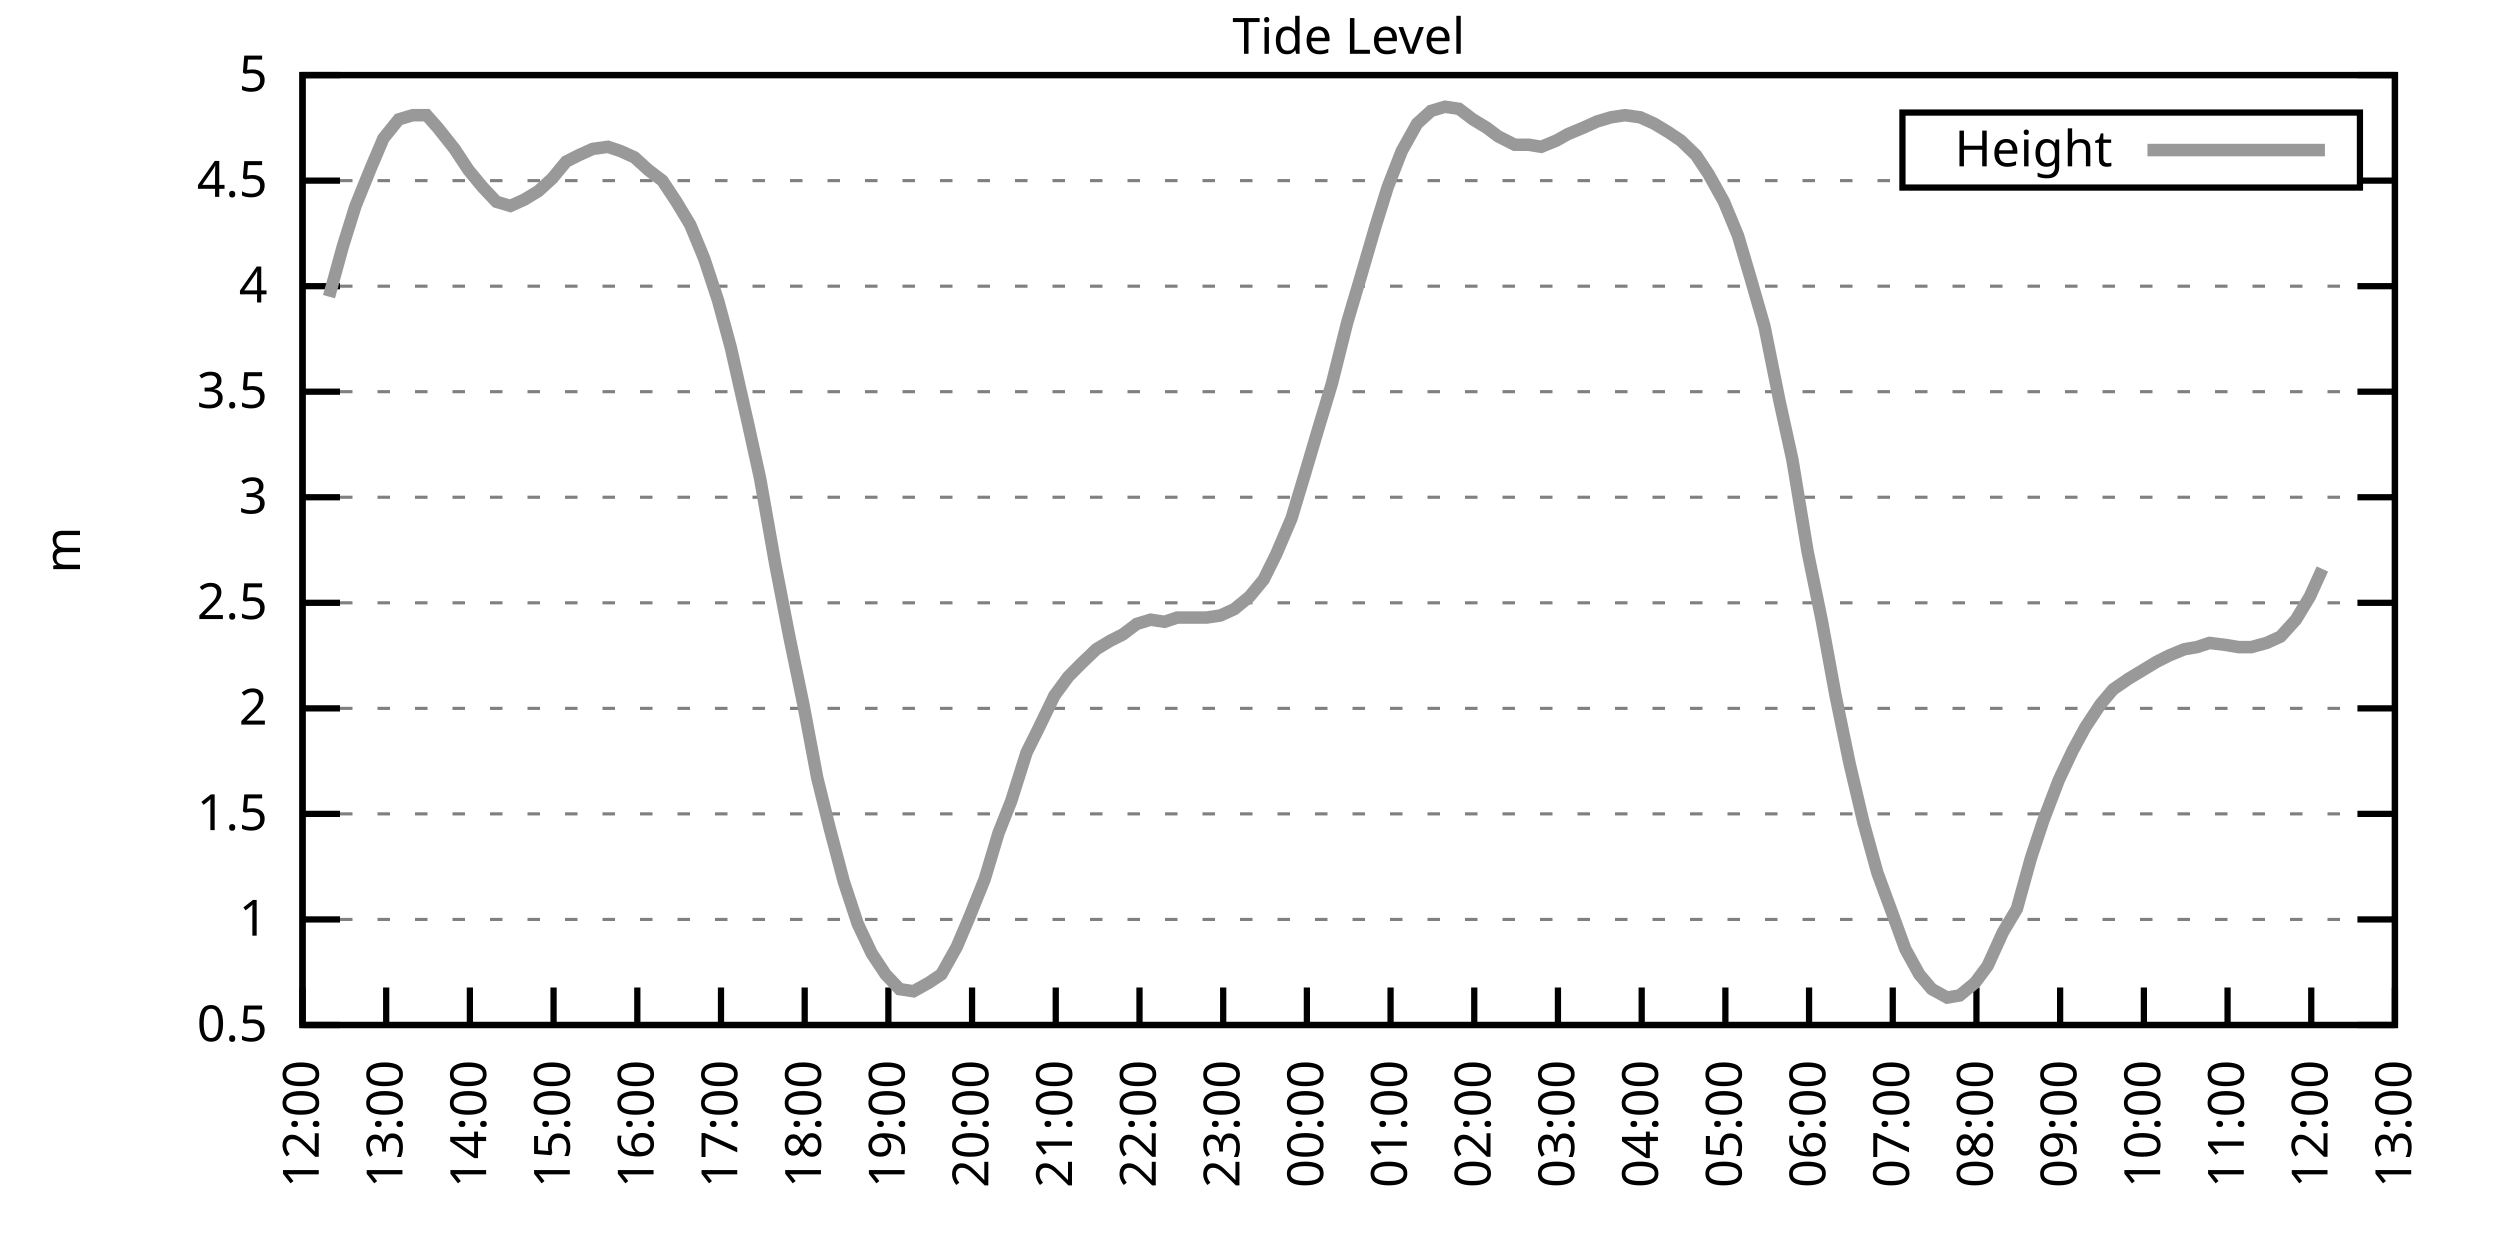
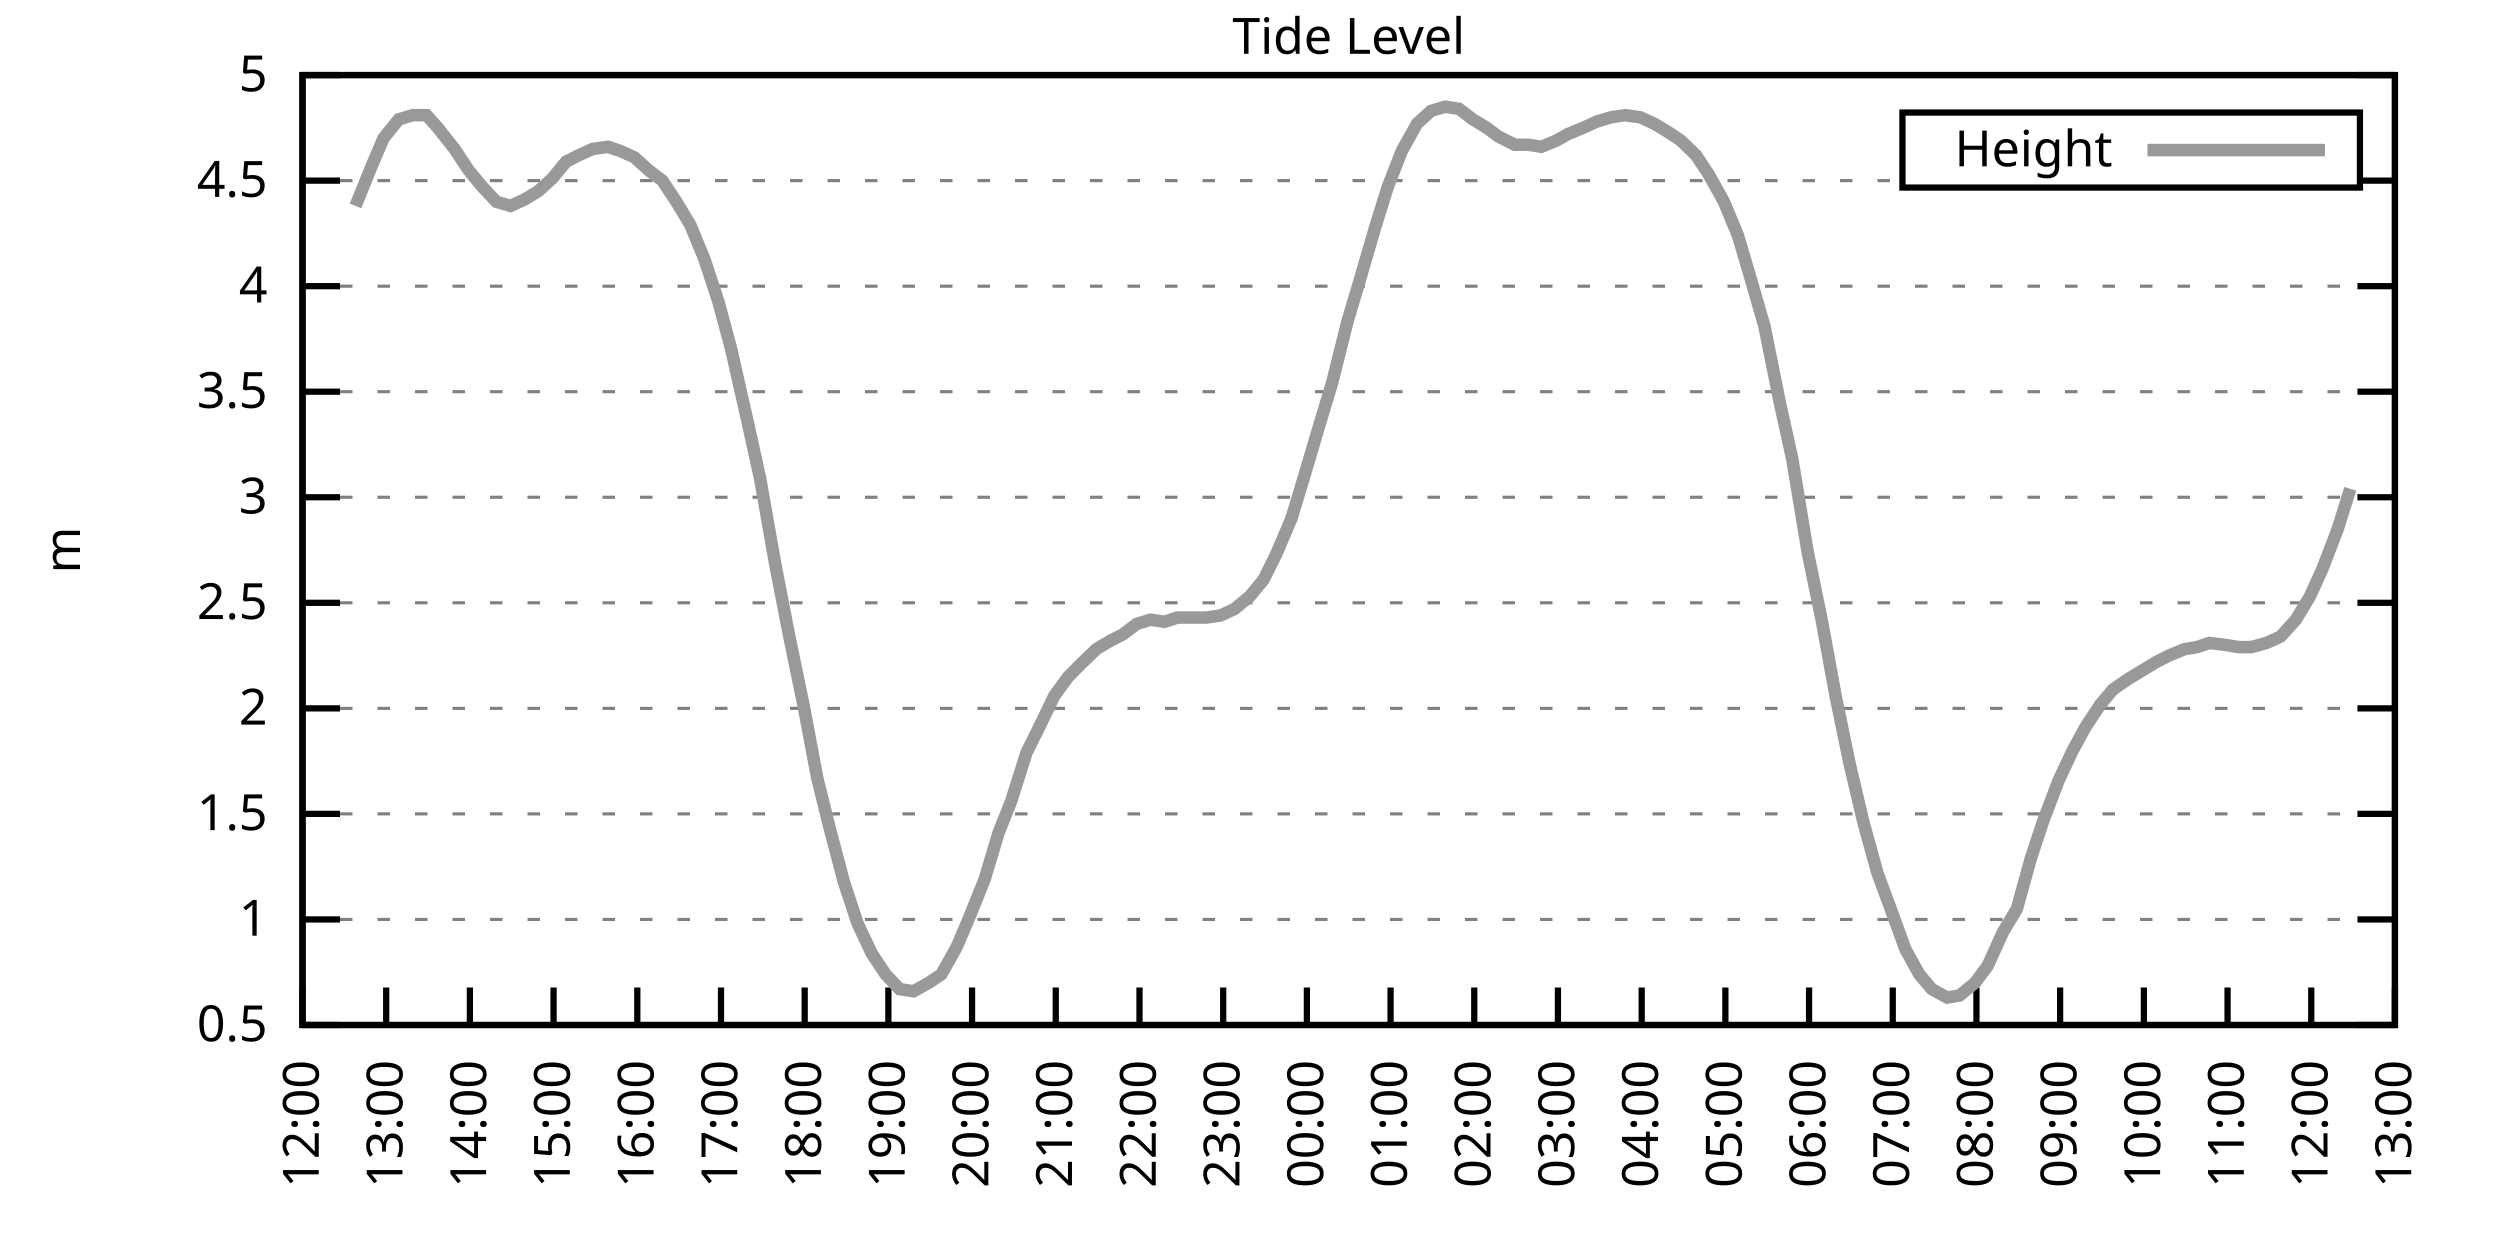
<svg xmlns="http://www.w3.org/2000/svg" xmlns:xlink="http://www.w3.org/1999/xlink" width="400" height="200" viewBox="0 0 400 200">
  <g id="gnuplot_canvas">
    <rect x="0" y="0" width="400" height="200" fill="none" />
    <defs>
      <circle id="gpDot" r="0.5" stroke-width="0.5" stroke="currentColor" />
      <path id="gpPt0" stroke-width="0.333" stroke="currentColor" d="M-1,0 h2 M0,-1 v2" />
      <path id="gpPt1" stroke-width="0.333" stroke="currentColor" d="M-1,-1 L1,1 M1,-1 L-1,1" />
      <path id="gpPt2" stroke-width="0.333" stroke="currentColor" d="M-1,0 L1,0 M0,-1 L0,1 M-1,-1 L1,1 M-1,1 L1,-1" />
      <rect id="gpPt3" stroke-width="0.333" stroke="currentColor" x="-1" y="-1" width="2" height="2" />
      <rect id="gpPt4" stroke-width="0.333" stroke="currentColor" fill="currentColor" x="-1" y="-1" width="2" height="2" />
      <circle id="gpPt5" stroke-width="0.333" stroke="currentColor" cx="0" cy="0" r="1" />
      <use xlink:href="#gpPt5" id="gpPt6" fill="currentColor" stroke="none" />
      <path id="gpPt7" stroke-width="0.333" stroke="currentColor" d="M0,-1.33 L-1.33,0.67 L1.33,0.67 z" />
      <use xlink:href="#gpPt7" id="gpPt8" fill="currentColor" stroke="none" />
      <use xlink:href="#gpPt7" id="gpPt9" stroke="currentColor" transform="rotate(180)" />
      <use xlink:href="#gpPt9" id="gpPt10" fill="currentColor" stroke="none" />
      <use xlink:href="#gpPt3" id="gpPt11" stroke="currentColor" transform="rotate(45)" />
      <use xlink:href="#gpPt11" id="gpPt12" fill="currentColor" stroke="none" />
      <path id="gpPt13" stroke-width="0.333" stroke="currentColor" d="M0,1.330 L1.265,0.411 L0.782,-1.067 L-0.782,-1.076 L-1.265,0.411 z" />
      <use xlink:href="#gpPt13" id="gpPt14" fill="currentColor" stroke="none" />
      <filter id="textbox" filterUnits="objectBoundingBox" x="0" y="0" height="1" width="1">
        <feFlood flood-color="white" flood-opacity="1" result="bgnd" />
        <feComposite in="SourceGraphic" in2="bgnd" operator="atop" />
      </filter>
      <filter id="greybox" filterUnits="objectBoundingBox" x="0" y="0" height="1" width="1">
        <feFlood flood-color="lightgrey" flood-opacity="1" result="grey" />
        <feComposite in="SourceGraphic" in2="grey" operator="atop" />
      </filter>
    </defs>
    <g fill="none" color="white" stroke="currentColor" stroke-width="1.00" stroke-linecap="butt" stroke-linejoin="miter">
</g>
    <g fill="none" color="black" stroke="currentColor" stroke-width="1.00" stroke-linecap="butt" stroke-linejoin="miter">
      <g stroke="none" shape-rendering="crispEdges">
        <polygon fill="rgb(255, 255, 255)" points="48.40,164.00 383.18,164.00 383.18,12.02 48.40,12.02 " />
      </g>
    </g>
    <g fill="none" color="black" stroke="currentColor" stroke-width="1.00" stroke-linecap="butt" stroke-linejoin="miter">
</g>
    <g fill="none" color="black" stroke="black" stroke-width="0.50" stroke-linecap="butt" stroke-linejoin="miter">
</g>
    <g fill="none" color="gray" stroke="currentColor" stroke-width="0.50" stroke-linecap="butt" stroke-linejoin="miter">
      <path stroke="gray" stroke-dasharray="2,4" class="gridline" d="M48.40,164.00 L383.19,164.00  " />
    </g>
    <g fill="none" color="gray" stroke="gray" stroke-width="1.00" stroke-linecap="butt" stroke-linejoin="miter">
</g>
    <g fill="none" color="black" stroke="currentColor" stroke-width="1.00" stroke-linecap="butt" stroke-linejoin="miter">
      <path stroke="black" d="M48.40,164.00 L54.40,164.00 M383.19,164.00 L377.19,164.00  " />
      <g transform="translate(42.80,166.60)" stroke="none" fill="black" font-family="Sans" font-size="8.00" text-anchor="end">
        <text>
          <tspan font-family="Sans"> 0.5</tspan>
        </text>
      </g>
    </g>
    <g fill="none" color="black" stroke="currentColor" stroke-width="1.00" stroke-linecap="butt" stroke-linejoin="miter">
</g>
    <g fill="none" color="black" stroke="black" stroke-width="0.50" stroke-linecap="butt" stroke-linejoin="miter">
</g>
    <g fill="none" color="gray" stroke="currentColor" stroke-width="0.50" stroke-linecap="butt" stroke-linejoin="miter">
      <path stroke="gray" stroke-dasharray="2,4" class="gridline" d="M48.40,147.11 L383.19,147.11  " />
    </g>
    <g fill="none" color="gray" stroke="gray" stroke-width="1.00" stroke-linecap="butt" stroke-linejoin="miter">
</g>
    <g fill="none" color="black" stroke="currentColor" stroke-width="1.00" stroke-linecap="butt" stroke-linejoin="miter">
      <path stroke="black" d="M48.40,147.11 L54.40,147.11 M383.19,147.11 L377.19,147.11  " />
      <g transform="translate(42.80,149.71)" stroke="none" fill="black" font-family="Sans" font-size="8.00" text-anchor="end">
        <text>
          <tspan font-family="Sans"> 1</tspan>
        </text>
      </g>
    </g>
    <g fill="none" color="black" stroke="currentColor" stroke-width="1.00" stroke-linecap="butt" stroke-linejoin="miter">
</g>
    <g fill="none" color="black" stroke="black" stroke-width="0.50" stroke-linecap="butt" stroke-linejoin="miter">
</g>
    <g fill="none" color="gray" stroke="currentColor" stroke-width="0.50" stroke-linecap="butt" stroke-linejoin="miter">
      <path stroke="gray" stroke-dasharray="2,4" class="gridline" d="M48.40,130.22 L383.19,130.22  " />
    </g>
    <g fill="none" color="gray" stroke="gray" stroke-width="1.00" stroke-linecap="butt" stroke-linejoin="miter">
</g>
    <g fill="none" color="black" stroke="currentColor" stroke-width="1.00" stroke-linecap="butt" stroke-linejoin="miter">
      <path stroke="black" d="M48.40,130.22 L54.40,130.22 M383.19,130.22 L377.19,130.22  " />
      <g transform="translate(42.80,132.82)" stroke="none" fill="black" font-family="Sans" font-size="8.00" text-anchor="end">
        <text>
          <tspan font-family="Sans"> 1.5</tspan>
        </text>
      </g>
    </g>
    <g fill="none" color="black" stroke="currentColor" stroke-width="1.00" stroke-linecap="butt" stroke-linejoin="miter">
</g>
    <g fill="none" color="black" stroke="black" stroke-width="0.50" stroke-linecap="butt" stroke-linejoin="miter">
</g>
    <g fill="none" color="gray" stroke="currentColor" stroke-width="0.50" stroke-linecap="butt" stroke-linejoin="miter">
      <path stroke="gray" stroke-dasharray="2,4" class="gridline" d="M48.40,113.34 L383.19,113.34  " />
    </g>
    <g fill="none" color="gray" stroke="gray" stroke-width="1.00" stroke-linecap="butt" stroke-linejoin="miter">
</g>
    <g fill="none" color="black" stroke="currentColor" stroke-width="1.00" stroke-linecap="butt" stroke-linejoin="miter">
      <path stroke="black" d="M48.40,113.34 L54.40,113.34 M383.19,113.34 L377.19,113.34  " />
      <g transform="translate(42.80,115.94)" stroke="none" fill="black" font-family="Sans" font-size="8.00" text-anchor="end">
        <text>
          <tspan font-family="Sans"> 2</tspan>
        </text>
      </g>
    </g>
    <g fill="none" color="black" stroke="currentColor" stroke-width="1.00" stroke-linecap="butt" stroke-linejoin="miter">
</g>
    <g fill="none" color="black" stroke="black" stroke-width="0.50" stroke-linecap="butt" stroke-linejoin="miter">
</g>
    <g fill="none" color="gray" stroke="currentColor" stroke-width="0.50" stroke-linecap="butt" stroke-linejoin="miter">
      <path stroke="gray" stroke-dasharray="2,4" class="gridline" d="M48.40,96.45 L383.19,96.45  " />
    </g>
    <g fill="none" color="gray" stroke="gray" stroke-width="1.00" stroke-linecap="butt" stroke-linejoin="miter">
</g>
    <g fill="none" color="black" stroke="currentColor" stroke-width="1.00" stroke-linecap="butt" stroke-linejoin="miter">
      <path stroke="black" d="M48.40,96.45 L54.40,96.45 M383.19,96.45 L377.19,96.45  " />
      <g transform="translate(42.80,99.05)" stroke="none" fill="black" font-family="Sans" font-size="8.00" text-anchor="end">
        <text>
          <tspan font-family="Sans"> 2.5</tspan>
        </text>
      </g>
    </g>
    <g fill="none" color="black" stroke="currentColor" stroke-width="1.00" stroke-linecap="butt" stroke-linejoin="miter">
</g>
    <g fill="none" color="black" stroke="black" stroke-width="0.50" stroke-linecap="butt" stroke-linejoin="miter">
</g>
    <g fill="none" color="gray" stroke="currentColor" stroke-width="0.50" stroke-linecap="butt" stroke-linejoin="miter">
      <path stroke="gray" stroke-dasharray="2,4" class="gridline" d="M48.40,79.56 L383.19,79.56  " />
    </g>
    <g fill="none" color="gray" stroke="gray" stroke-width="1.00" stroke-linecap="butt" stroke-linejoin="miter">
</g>
    <g fill="none" color="black" stroke="currentColor" stroke-width="1.00" stroke-linecap="butt" stroke-linejoin="miter">
      <path stroke="black" d="M48.40,79.56 L54.40,79.56 M383.19,79.56 L377.19,79.56  " />
      <g transform="translate(42.80,82.16)" stroke="none" fill="black" font-family="Sans" font-size="8.00" text-anchor="end">
        <text>
          <tspan font-family="Sans"> 3</tspan>
        </text>
      </g>
    </g>
    <g fill="none" color="black" stroke="currentColor" stroke-width="1.00" stroke-linecap="butt" stroke-linejoin="miter">
</g>
    <g fill="none" color="black" stroke="black" stroke-width="0.50" stroke-linecap="butt" stroke-linejoin="miter">
</g>
    <g fill="none" color="gray" stroke="currentColor" stroke-width="0.50" stroke-linecap="butt" stroke-linejoin="miter">
      <path stroke="gray" stroke-dasharray="2,4" class="gridline" d="M48.40,62.67 L383.19,62.67  " />
    </g>
    <g fill="none" color="gray" stroke="gray" stroke-width="1.00" stroke-linecap="butt" stroke-linejoin="miter">
</g>
    <g fill="none" color="black" stroke="currentColor" stroke-width="1.00" stroke-linecap="butt" stroke-linejoin="miter">
      <path stroke="black" d="M48.40,62.67 L54.40,62.67 M383.19,62.67 L377.19,62.67  " />
      <g transform="translate(42.80,65.27)" stroke="none" fill="black" font-family="Sans" font-size="8.00" text-anchor="end">
        <text>
          <tspan font-family="Sans"> 3.5</tspan>
        </text>
      </g>
    </g>
    <g fill="none" color="black" stroke="currentColor" stroke-width="1.00" stroke-linecap="butt" stroke-linejoin="miter">
</g>
    <g fill="none" color="black" stroke="black" stroke-width="0.50" stroke-linecap="butt" stroke-linejoin="miter">
</g>
    <g fill="none" color="gray" stroke="currentColor" stroke-width="0.50" stroke-linecap="butt" stroke-linejoin="miter">
      <path stroke="gray" stroke-dasharray="2,4" class="gridline" d="M48.40,45.79 L383.19,45.79  " />
    </g>
    <g fill="none" color="gray" stroke="gray" stroke-width="1.00" stroke-linecap="butt" stroke-linejoin="miter">
</g>
    <g fill="none" color="black" stroke="currentColor" stroke-width="1.00" stroke-linecap="butt" stroke-linejoin="miter">
      <path stroke="black" d="M48.40,45.79 L54.40,45.79 M383.19,45.79 L377.19,45.79  " />
      <g transform="translate(42.80,48.39)" stroke="none" fill="black" font-family="Sans" font-size="8.00" text-anchor="end">
        <text>
          <tspan font-family="Sans"> 4</tspan>
        </text>
      </g>
    </g>
    <g fill="none" color="black" stroke="currentColor" stroke-width="1.00" stroke-linecap="butt" stroke-linejoin="miter">
</g>
    <g fill="none" color="black" stroke="black" stroke-width="0.50" stroke-linecap="butt" stroke-linejoin="miter">
</g>
    <g fill="none" color="gray" stroke="currentColor" stroke-width="0.50" stroke-linecap="butt" stroke-linejoin="miter">
      <path stroke="gray" stroke-dasharray="2,4" class="gridline" d="M48.40,28.90 L304.39,28.90 M377.59,28.90 L383.19,28.90  " />
    </g>
    <g fill="none" color="gray" stroke="gray" stroke-width="1.00" stroke-linecap="butt" stroke-linejoin="miter">
</g>
    <g fill="none" color="black" stroke="currentColor" stroke-width="1.00" stroke-linecap="butt" stroke-linejoin="miter">
      <path stroke="black" d="M48.40,28.90 L54.40,28.90 M383.19,28.90 L377.19,28.90  " />
      <g transform="translate(42.80,31.50)" stroke="none" fill="black" font-family="Sans" font-size="8.00" text-anchor="end">
        <text>
          <tspan font-family="Sans"> 4.5</tspan>
        </text>
      </g>
    </g>
    <g fill="none" color="black" stroke="currentColor" stroke-width="1.00" stroke-linecap="butt" stroke-linejoin="miter">
</g>
    <g fill="none" color="black" stroke="black" stroke-width="0.50" stroke-linecap="butt" stroke-linejoin="miter">
</g>
    <g fill="none" color="gray" stroke="currentColor" stroke-width="0.50" stroke-linecap="butt" stroke-linejoin="miter">
      <path stroke="gray" stroke-dasharray="2,4" class="gridline" d="M48.40,12.01 L383.19,12.01  " />
    </g>
    <g fill="none" color="gray" stroke="gray" stroke-width="1.00" stroke-linecap="butt" stroke-linejoin="miter">
</g>
    <g fill="none" color="black" stroke="currentColor" stroke-width="1.00" stroke-linecap="butt" stroke-linejoin="miter">
      <path stroke="black" d="M48.40,12.01 L54.40,12.01 M383.19,12.01 L377.19,12.01  " />
      <g transform="translate(42.80,14.61)" stroke="none" fill="black" font-family="Sans" font-size="8.00" text-anchor="end">
        <text>
          <tspan font-family="Sans"> 5</tspan>
        </text>
      </g>
    </g>
    <g fill="none" color="black" stroke="currentColor" stroke-width="1.00" stroke-linecap="butt" stroke-linejoin="miter">
      <path stroke="black" d="M48.40,164.00 L48.40,158.00  " />
      <g transform="translate(51.00,169.60) rotate(270.00)" stroke="none" fill="black" font-family="Sans" font-size="8.00" text-anchor="end">
        <text>
          <tspan font-family="Sans">12:00</tspan>
        </text>
      </g>
    </g>
    <g fill="none" color="black" stroke="currentColor" stroke-width="1.00" stroke-linecap="butt" stroke-linejoin="miter">
      <path stroke="black" d="M61.79,164.00 L61.79,158.00  " />
      <g transform="translate(64.39,169.60) rotate(270.00)" stroke="none" fill="black" font-family="Sans" font-size="8.00" text-anchor="end">
        <text>
          <tspan font-family="Sans">13:00</tspan>
        </text>
      </g>
    </g>
    <g fill="none" color="black" stroke="currentColor" stroke-width="1.00" stroke-linecap="butt" stroke-linejoin="miter">
      <path stroke="black" d="M75.18,164.00 L75.18,158.00  " />
      <g transform="translate(77.78,169.60) rotate(270.00)" stroke="none" fill="black" font-family="Sans" font-size="8.00" text-anchor="end">
        <text>
          <tspan font-family="Sans">14:00</tspan>
        </text>
      </g>
    </g>
    <g fill="none" color="black" stroke="currentColor" stroke-width="1.00" stroke-linecap="butt" stroke-linejoin="miter">
      <path stroke="black" d="M88.57,164.00 L88.57,158.00  " />
      <g transform="translate(91.17,169.60) rotate(270.00)" stroke="none" fill="black" font-family="Sans" font-size="8.00" text-anchor="end">
        <text>
          <tspan font-family="Sans">15:00</tspan>
        </text>
      </g>
    </g>
    <g fill="none" color="black" stroke="currentColor" stroke-width="1.00" stroke-linecap="butt" stroke-linejoin="miter">
      <path stroke="black" d="M101.97,164.00 L101.97,158.00  " />
      <g transform="translate(104.57,169.60) rotate(270.00)" stroke="none" fill="black" font-family="Sans" font-size="8.00" text-anchor="end">
        <text>
          <tspan font-family="Sans">16:00</tspan>
        </text>
      </g>
    </g>
    <g fill="none" color="black" stroke="currentColor" stroke-width="1.00" stroke-linecap="butt" stroke-linejoin="miter">
      <path stroke="black" d="M115.36,164.00 L115.36,158.00  " />
      <g transform="translate(117.96,169.60) rotate(270.00)" stroke="none" fill="black" font-family="Sans" font-size="8.00" text-anchor="end">
        <text>
          <tspan font-family="Sans">17:00</tspan>
        </text>
      </g>
    </g>
    <g fill="none" color="black" stroke="currentColor" stroke-width="1.00" stroke-linecap="butt" stroke-linejoin="miter">
      <path stroke="black" d="M128.75,164.00 L128.75,158.00  " />
      <g transform="translate(131.35,169.60) rotate(270.00)" stroke="none" fill="black" font-family="Sans" font-size="8.00" text-anchor="end">
        <text>
          <tspan font-family="Sans">18:00</tspan>
        </text>
      </g>
    </g>
    <g fill="none" color="black" stroke="currentColor" stroke-width="1.00" stroke-linecap="butt" stroke-linejoin="miter">
      <path stroke="black" d="M142.14,164.00 L142.14,158.00  " />
      <g transform="translate(144.74,169.60) rotate(270.00)" stroke="none" fill="black" font-family="Sans" font-size="8.00" text-anchor="end">
        <text>
          <tspan font-family="Sans">19:00</tspan>
        </text>
      </g>
    </g>
    <g fill="none" color="black" stroke="currentColor" stroke-width="1.00" stroke-linecap="butt" stroke-linejoin="miter">
      <path stroke="black" d="M155.53,164.00 L155.53,158.00  " />
      <g transform="translate(158.13,169.60) rotate(270.00)" stroke="none" fill="black" font-family="Sans" font-size="8.00" text-anchor="end">
        <text>
          <tspan font-family="Sans">20:00</tspan>
        </text>
      </g>
    </g>
    <g fill="none" color="black" stroke="currentColor" stroke-width="1.00" stroke-linecap="butt" stroke-linejoin="miter">
      <path stroke="black" d="M168.92,164.00 L168.92,158.00  " />
      <g transform="translate(171.52,169.60) rotate(270.00)" stroke="none" fill="black" font-family="Sans" font-size="8.00" text-anchor="end">
        <text>
          <tspan font-family="Sans">21:00</tspan>
        </text>
      </g>
    </g>
    <g fill="none" color="black" stroke="currentColor" stroke-width="1.00" stroke-linecap="butt" stroke-linejoin="miter">
      <path stroke="black" d="M182.32,164.00 L182.32,158.00  " />
      <g transform="translate(184.92,169.60) rotate(270.00)" stroke="none" fill="black" font-family="Sans" font-size="8.00" text-anchor="end">
        <text>
          <tspan font-family="Sans">22:00</tspan>
        </text>
      </g>
    </g>
    <g fill="none" color="black" stroke="currentColor" stroke-width="1.00" stroke-linecap="butt" stroke-linejoin="miter">
      <path stroke="black" d="M195.71,164.00 L195.71,158.00  " />
      <g transform="translate(198.31,169.60) rotate(270.00)" stroke="none" fill="black" font-family="Sans" font-size="8.00" text-anchor="end">
        <text>
          <tspan font-family="Sans">23:00</tspan>
        </text>
      </g>
    </g>
    <g fill="none" color="black" stroke="currentColor" stroke-width="1.00" stroke-linecap="butt" stroke-linejoin="miter">
      <path stroke="black" d="M209.10,164.00 L209.10,158.00  " />
      <g transform="translate(211.70,169.60) rotate(270.00)" stroke="none" fill="black" font-family="Sans" font-size="8.00" text-anchor="end">
        <text>
          <tspan font-family="Sans">00:00</tspan>
        </text>
      </g>
    </g>
    <g fill="none" color="black" stroke="currentColor" stroke-width="1.00" stroke-linecap="butt" stroke-linejoin="miter">
      <path stroke="black" d="M222.49,164.00 L222.49,158.00  " />
      <g transform="translate(225.09,169.60) rotate(270.00)" stroke="none" fill="black" font-family="Sans" font-size="8.00" text-anchor="end">
        <text>
          <tspan font-family="Sans">01:00</tspan>
        </text>
      </g>
    </g>
    <g fill="none" color="black" stroke="currentColor" stroke-width="1.00" stroke-linecap="butt" stroke-linejoin="miter">
      <path stroke="black" d="M235.88,164.00 L235.88,158.00  " />
      <g transform="translate(238.48,169.60) rotate(270.00)" stroke="none" fill="black" font-family="Sans" font-size="8.00" text-anchor="end">
        <text>
          <tspan font-family="Sans">02:00</tspan>
        </text>
      </g>
    </g>
    <g fill="none" color="black" stroke="currentColor" stroke-width="1.00" stroke-linecap="butt" stroke-linejoin="miter">
      <path stroke="black" d="M249.27,164.00 L249.27,158.00  " />
      <g transform="translate(251.87,169.60) rotate(270.00)" stroke="none" fill="black" font-family="Sans" font-size="8.00" text-anchor="end">
        <text>
          <tspan font-family="Sans">03:00</tspan>
        </text>
      </g>
    </g>
    <g fill="none" color="black" stroke="currentColor" stroke-width="1.00" stroke-linecap="butt" stroke-linejoin="miter">
      <path stroke="black" d="M262.67,164.00 L262.67,158.00  " />
      <g transform="translate(265.27,169.60) rotate(270.00)" stroke="none" fill="black" font-family="Sans" font-size="8.00" text-anchor="end">
        <text>
          <tspan font-family="Sans">04:00</tspan>
        </text>
      </g>
    </g>
    <g fill="none" color="black" stroke="currentColor" stroke-width="1.00" stroke-linecap="butt" stroke-linejoin="miter">
      <path stroke="black" d="M276.06,164.00 L276.06,158.00  " />
      <g transform="translate(278.66,169.60) rotate(270.00)" stroke="none" fill="black" font-family="Sans" font-size="8.00" text-anchor="end">
        <text>
          <tspan font-family="Sans">05:00</tspan>
        </text>
      </g>
    </g>
    <g fill="none" color="black" stroke="currentColor" stroke-width="1.00" stroke-linecap="butt" stroke-linejoin="miter">
      <path stroke="black" d="M289.45,164.00 L289.45,158.00  " />
      <g transform="translate(292.05,169.60) rotate(270.00)" stroke="none" fill="black" font-family="Sans" font-size="8.00" text-anchor="end">
        <text>
          <tspan font-family="Sans">06:00</tspan>
        </text>
      </g>
    </g>
    <g fill="none" color="black" stroke="currentColor" stroke-width="1.00" stroke-linecap="butt" stroke-linejoin="miter">
      <path stroke="black" d="M302.84,164.00 L302.84,158.00  " />
      <g transform="translate(305.44,169.60) rotate(270.00)" stroke="none" fill="black" font-family="Sans" font-size="8.00" text-anchor="end">
        <text>
          <tspan font-family="Sans">07:00</tspan>
        </text>
      </g>
    </g>
    <g fill="none" color="black" stroke="currentColor" stroke-width="1.00" stroke-linecap="butt" stroke-linejoin="miter">
      <path stroke="black" d="M316.23,164.00 L316.23,158.00  " />
      <g transform="translate(318.83,169.60) rotate(270.00)" stroke="none" fill="black" font-family="Sans" font-size="8.00" text-anchor="end">
        <text>
          <tspan font-family="Sans">08:00</tspan>
        </text>
      </g>
    </g>
    <g fill="none" color="black" stroke="currentColor" stroke-width="1.00" stroke-linecap="butt" stroke-linejoin="miter">
      <path stroke="black" d="M329.62,164.00 L329.62,158.00  " />
      <g transform="translate(332.22,169.60) rotate(270.00)" stroke="none" fill="black" font-family="Sans" font-size="8.00" text-anchor="end">
        <text>
          <tspan font-family="Sans">09:00</tspan>
        </text>
      </g>
    </g>
    <g fill="none" color="black" stroke="currentColor" stroke-width="1.00" stroke-linecap="butt" stroke-linejoin="miter">
      <path stroke="black" d="M343.02,164.00 L343.02,158.00  " />
      <g transform="translate(345.62,169.60) rotate(270.00)" stroke="none" fill="black" font-family="Sans" font-size="8.00" text-anchor="end">
        <text>
          <tspan font-family="Sans">10:00</tspan>
        </text>
      </g>
    </g>
    <g fill="none" color="black" stroke="currentColor" stroke-width="1.00" stroke-linecap="butt" stroke-linejoin="miter">
      <path stroke="black" d="M356.41,164.00 L356.41,158.00  " />
      <g transform="translate(359.01,169.60) rotate(270.00)" stroke="none" fill="black" font-family="Sans" font-size="8.00" text-anchor="end">
        <text>
          <tspan font-family="Sans">11:00</tspan>
        </text>
      </g>
    </g>
    <g fill="none" color="black" stroke="currentColor" stroke-width="1.00" stroke-linecap="butt" stroke-linejoin="miter">
      <path stroke="black" d="M369.80,164.00 L369.80,158.00  " />
      <g transform="translate(372.40,169.60) rotate(270.00)" stroke="none" fill="black" font-family="Sans" font-size="8.00" text-anchor="end">
        <text>
          <tspan font-family="Sans">12:00</tspan>
        </text>
      </g>
    </g>
    <g fill="none" color="black" stroke="currentColor" stroke-width="1.00" stroke-linecap="butt" stroke-linejoin="miter">
      <path stroke="black" d="M383.19,164.00 L383.19,158.00  " />
      <g transform="translate(385.79,169.60) rotate(270.00)" stroke="none" fill="black" font-family="Sans" font-size="8.00" text-anchor="end">
        <text>
          <tspan font-family="Sans">13:00</tspan>
        </text>
      </g>
    </g>
    <g fill="none" color="black" stroke="currentColor" stroke-width="1.00" stroke-linecap="butt" stroke-linejoin="miter">
</g>
    <g fill="none" color="black" stroke="currentColor" stroke-width="1.00" stroke-linecap="butt" stroke-linejoin="miter">
      <path stroke="black" d="M48.40,12.01 L48.40,164.00 L383.19,164.00 L383.19,12.01 L48.40,12.01 Z  " />
    </g>
    <g fill="none" color="black" stroke="currentColor" stroke-width="1.00" stroke-linecap="butt" stroke-linejoin="miter">
</g>
    <g fill="none" color="black" stroke="currentColor" stroke-width="1.00" stroke-linecap="butt" stroke-linejoin="miter">
      <path stroke="black" d="M304.39,30.01 L304.39,18.01 L377.59,18.01 L377.59,30.01 L304.39,30.01 Z  " />
    </g>
    <g id="Tide_level_plot_1">
      <g fill="none" color="white" stroke="black" stroke-width="2.00" stroke-linecap="butt" stroke-linejoin="miter">
</g>
      <g fill="none" color="black" stroke="currentColor" stroke-width="2.00" stroke-linecap="butt" stroke-linejoin="miter">
        <g transform="translate(337.99,26.61)" stroke="none" fill="black" font-family="Sans" font-size="8.00" text-anchor="end">
          <text>
            <tspan font-family="Sans">Height</tspan>
          </text>
        </g>
      </g>
      <g fill="none" color="black" stroke="currentColor" stroke-width="2.00" stroke-linecap="butt" stroke-linejoin="miter">
-         <path stroke="rgb(153, 153, 153)" d="M343.59,24.01 L371.99,24.01 M52.64,47.47 L54.87,39.37 L56.88,32.95 L59.34,26.87 L61.35,22.14 L63.80,19.10   L66.03,18.43 L68.26,18.43 L70.05,20.45 L72.73,23.83 L74.96,27.21 L77.19,29.91 L79.42,32.28 L81.66,32.95   L83.89,31.94 L86.12,30.59 L88.35,28.56 L90.58,25.86 L92.59,24.84 L94.82,23.83 L97.28,23.49 L99.29,24.17   L101.52,25.18 L103.75,27.21 L105.98,28.90 L108.22,32.28 L110.45,35.99 L112.68,41.39 L114.91,48.15 L116.92,55.58   L119.60,67.40 L121.61,76.52 L124.06,90.37 L126.29,101.85 L128.53,112.66 L130.76,124.48 L132.77,132.59 L135.00,141.03   L137.23,147.79 L139.46,152.52 L141.69,155.89 L143.93,158.26 L146.16,158.60 L148.61,157.24 L150.62,155.89 L153.08,151.50   L155.09,146.77 L157.54,140.69 L159.77,133.26 L161.78,128.20 L164.24,120.43 L166.25,116.38 L168.70,111.31 L170.93,108.27   L172.94,106.24 L175.40,103.88 L177.63,102.53 L179.64,101.52 L181.87,99.83 L184.10,99.15 L186.33,99.49 L188.34,98.81   L191.02,98.81 L193.03,98.81 L195.26,98.48 L197.49,97.46 L199.95,95.44 L202.18,92.73 L204.19,88.68 L206.64,82.94   L208.88,75.51 L210.88,68.75 L213.12,61.32 L215.57,51.53 L217.58,44.77 L220.04,36.33 L222.04,29.91 L224.28,24.17   L226.73,19.78 L228.96,17.75 L231.20,17.08 L233.43,17.41 L235.66,19.10 L237.89,20.45 L239.68,21.80 L242.36,23.16   L244.59,23.16 L246.60,23.49 L249.05,22.48 L250.84,21.47 L253.29,20.45 L255.52,19.44 L257.76,18.77 L259.99,18.43   L262.44,18.77 L264.67,19.78 L266.91,21.13 L268.92,22.48 L271.37,24.84 L273.38,27.88 L275.83,32.28 L278.07,37.68   L280.07,44.43 L282.31,52.20 L284.76,64.36 L286.77,73.48 L289.23,88.34 L291.46,99.15 L293.69,111.31 L295.92,122.12   L298.15,131.58 L300.39,139.68 L302.39,145.09 L304.85,151.84 L307.08,155.89 L309.09,158.26 L311.54,159.61 L313.55,159.27   L316.01,157.24 L318.02,154.54 L320.47,149.14 L322.70,145.42 L324.94,137.32 L326.95,131.24 L329.40,124.82 L331.63,120.09   L333.64,116.38 L336.10,112.66 L338.10,110.30 L340.56,108.61 L342.79,107.26 L345.02,105.91 L347.03,104.89 L349.49,103.88   L351.50,103.54 L353.51,102.87 L356.18,103.20 L358.19,103.54 L360.20,103.54 L362.66,102.87 L364.89,101.85 L367.34,99.15   L369.58,95.44 L371.58,91.04  " />
+         <path stroke="rgb(153, 153, 153)" d="M343.59,24.01 L371.99,24.01 M56.88,32.95 L59.34,26.87 L61.35,22.14 L63.80,19.10 L66.03,18.43 L68.26,18.43   L70.05,20.45 L72.73,23.83 L74.96,27.21 L77.19,29.91 L79.42,32.28 L81.66,32.95 L83.89,31.94 L86.12,30.59   L88.35,28.56 L90.58,25.86 L92.59,24.84 L94.82,23.83 L97.28,23.49 L99.29,24.17 L101.52,25.18 L103.75,27.21   L105.98,28.90 L108.22,32.28 L110.45,35.99 L112.68,41.39 L114.91,48.15 L116.92,55.58 L119.60,67.40 L121.61,76.52   L124.06,90.37 L126.29,101.85 L128.53,112.66 L130.76,124.48 L132.77,132.59 L135.00,141.03 L137.23,147.79 L139.46,152.52   L141.69,155.89 L143.93,158.26 L146.16,158.60 L148.61,157.24 L150.62,155.89 L153.08,151.50 L155.09,146.77 L157.54,140.69   L159.77,133.26 L161.78,128.20 L164.24,120.43 L166.25,116.38 L168.70,111.31 L170.93,108.27 L172.94,106.24 L175.40,103.88   L177.63,102.53 L179.64,101.52 L181.87,99.83 L184.10,99.15 L186.33,99.49 L188.34,98.81 L191.02,98.81 L193.03,98.81   L195.26,98.48 L197.49,97.46 L199.95,95.44 L202.18,92.73 L204.19,88.68 L206.64,82.94 L208.88,75.51 L210.88,68.75   L213.12,61.32 L215.57,51.53 L217.58,44.77 L220.04,36.33 L222.04,29.91 L224.28,24.17 L226.73,19.78 L228.96,17.75   L231.20,17.08 L233.43,17.41 L235.66,19.10 L237.89,20.45 L239.68,21.80 L242.36,23.16 L244.59,23.16 L246.60,23.49   L249.05,22.48 L250.84,21.47 L253.29,20.45 L255.52,19.44 L257.76,18.77 L259.99,18.43 L262.44,18.77 L264.67,19.78   L266.91,21.13 L268.92,22.48 L271.37,24.84 L273.38,27.88 L275.83,32.28 L278.07,37.68 L280.07,44.43 L282.31,52.20   L284.76,64.36 L286.77,73.48 L289.23,88.34 L291.46,99.15 L293.69,111.31 L295.92,122.12 L298.15,131.58 L300.39,139.68   L302.39,145.09 L304.85,151.84 L307.08,155.89 L309.09,158.26 L311.54,159.61 L313.55,159.27 L316.01,157.24 L318.02,154.54   L320.47,149.14 L322.70,145.42 L324.94,137.32 L326.95,131.24 L329.40,124.82 L331.63,120.09 L333.64,116.38 L336.10,112.66   L338.10,110.30 L340.56,108.61 L342.79,107.26 L345.02,105.91 L347.03,104.89 L349.49,103.88 L351.50,103.54 L353.51,102.87   L356.18,103.20 L358.19,103.54 L360.20,103.54 L362.66,102.87 L364.89,101.85 L367.34,99.15 L369.58,95.44 L371.58,91.04   L374.04,84.63 L376.05,78.21  " />
      </g>
    </g>
    <g fill="none" color="black" stroke="currentColor" stroke-width="2.00" stroke-linecap="butt" stroke-linejoin="miter">
</g>
    <g fill="none" color="black" stroke="black" stroke-width="1.00" stroke-linecap="butt" stroke-linejoin="miter">
</g>
    <g fill="none" color="black" stroke="currentColor" stroke-width="1.00" stroke-linecap="butt" stroke-linejoin="miter">
      <path stroke="black" d="M48.40,12.01 L48.40,164.00 L383.19,164.00 L383.19,12.01 L48.40,12.01 Z  " />
      <g transform="translate(12.80,88.01) rotate(270.00)" stroke="none" fill="black" font-family="Sans" font-size="8.00" text-anchor="middle">
        <text>
          <tspan font-family="Sans">m</tspan>
        </text>
      </g>
    </g>
    <g fill="none" color="black" stroke="currentColor" stroke-width="1.00" stroke-linecap="butt" stroke-linejoin="miter">
</g>
    <g fill="none" color="black" stroke="currentColor" stroke-width="1.00" stroke-linecap="butt" stroke-linejoin="miter">
      <g transform="translate(215.79,8.61)" stroke="none" fill="black" font-family="Sans" font-size="8.00" text-anchor="middle">
        <text>
          <tspan font-family="Sans">Tide Level</tspan>
        </text>
      </g>
    </g>
    <g fill="none" color="black" stroke="currentColor" stroke-width="1.00" stroke-linecap="butt" stroke-linejoin="miter">
</g>
  </g>
</svg>
